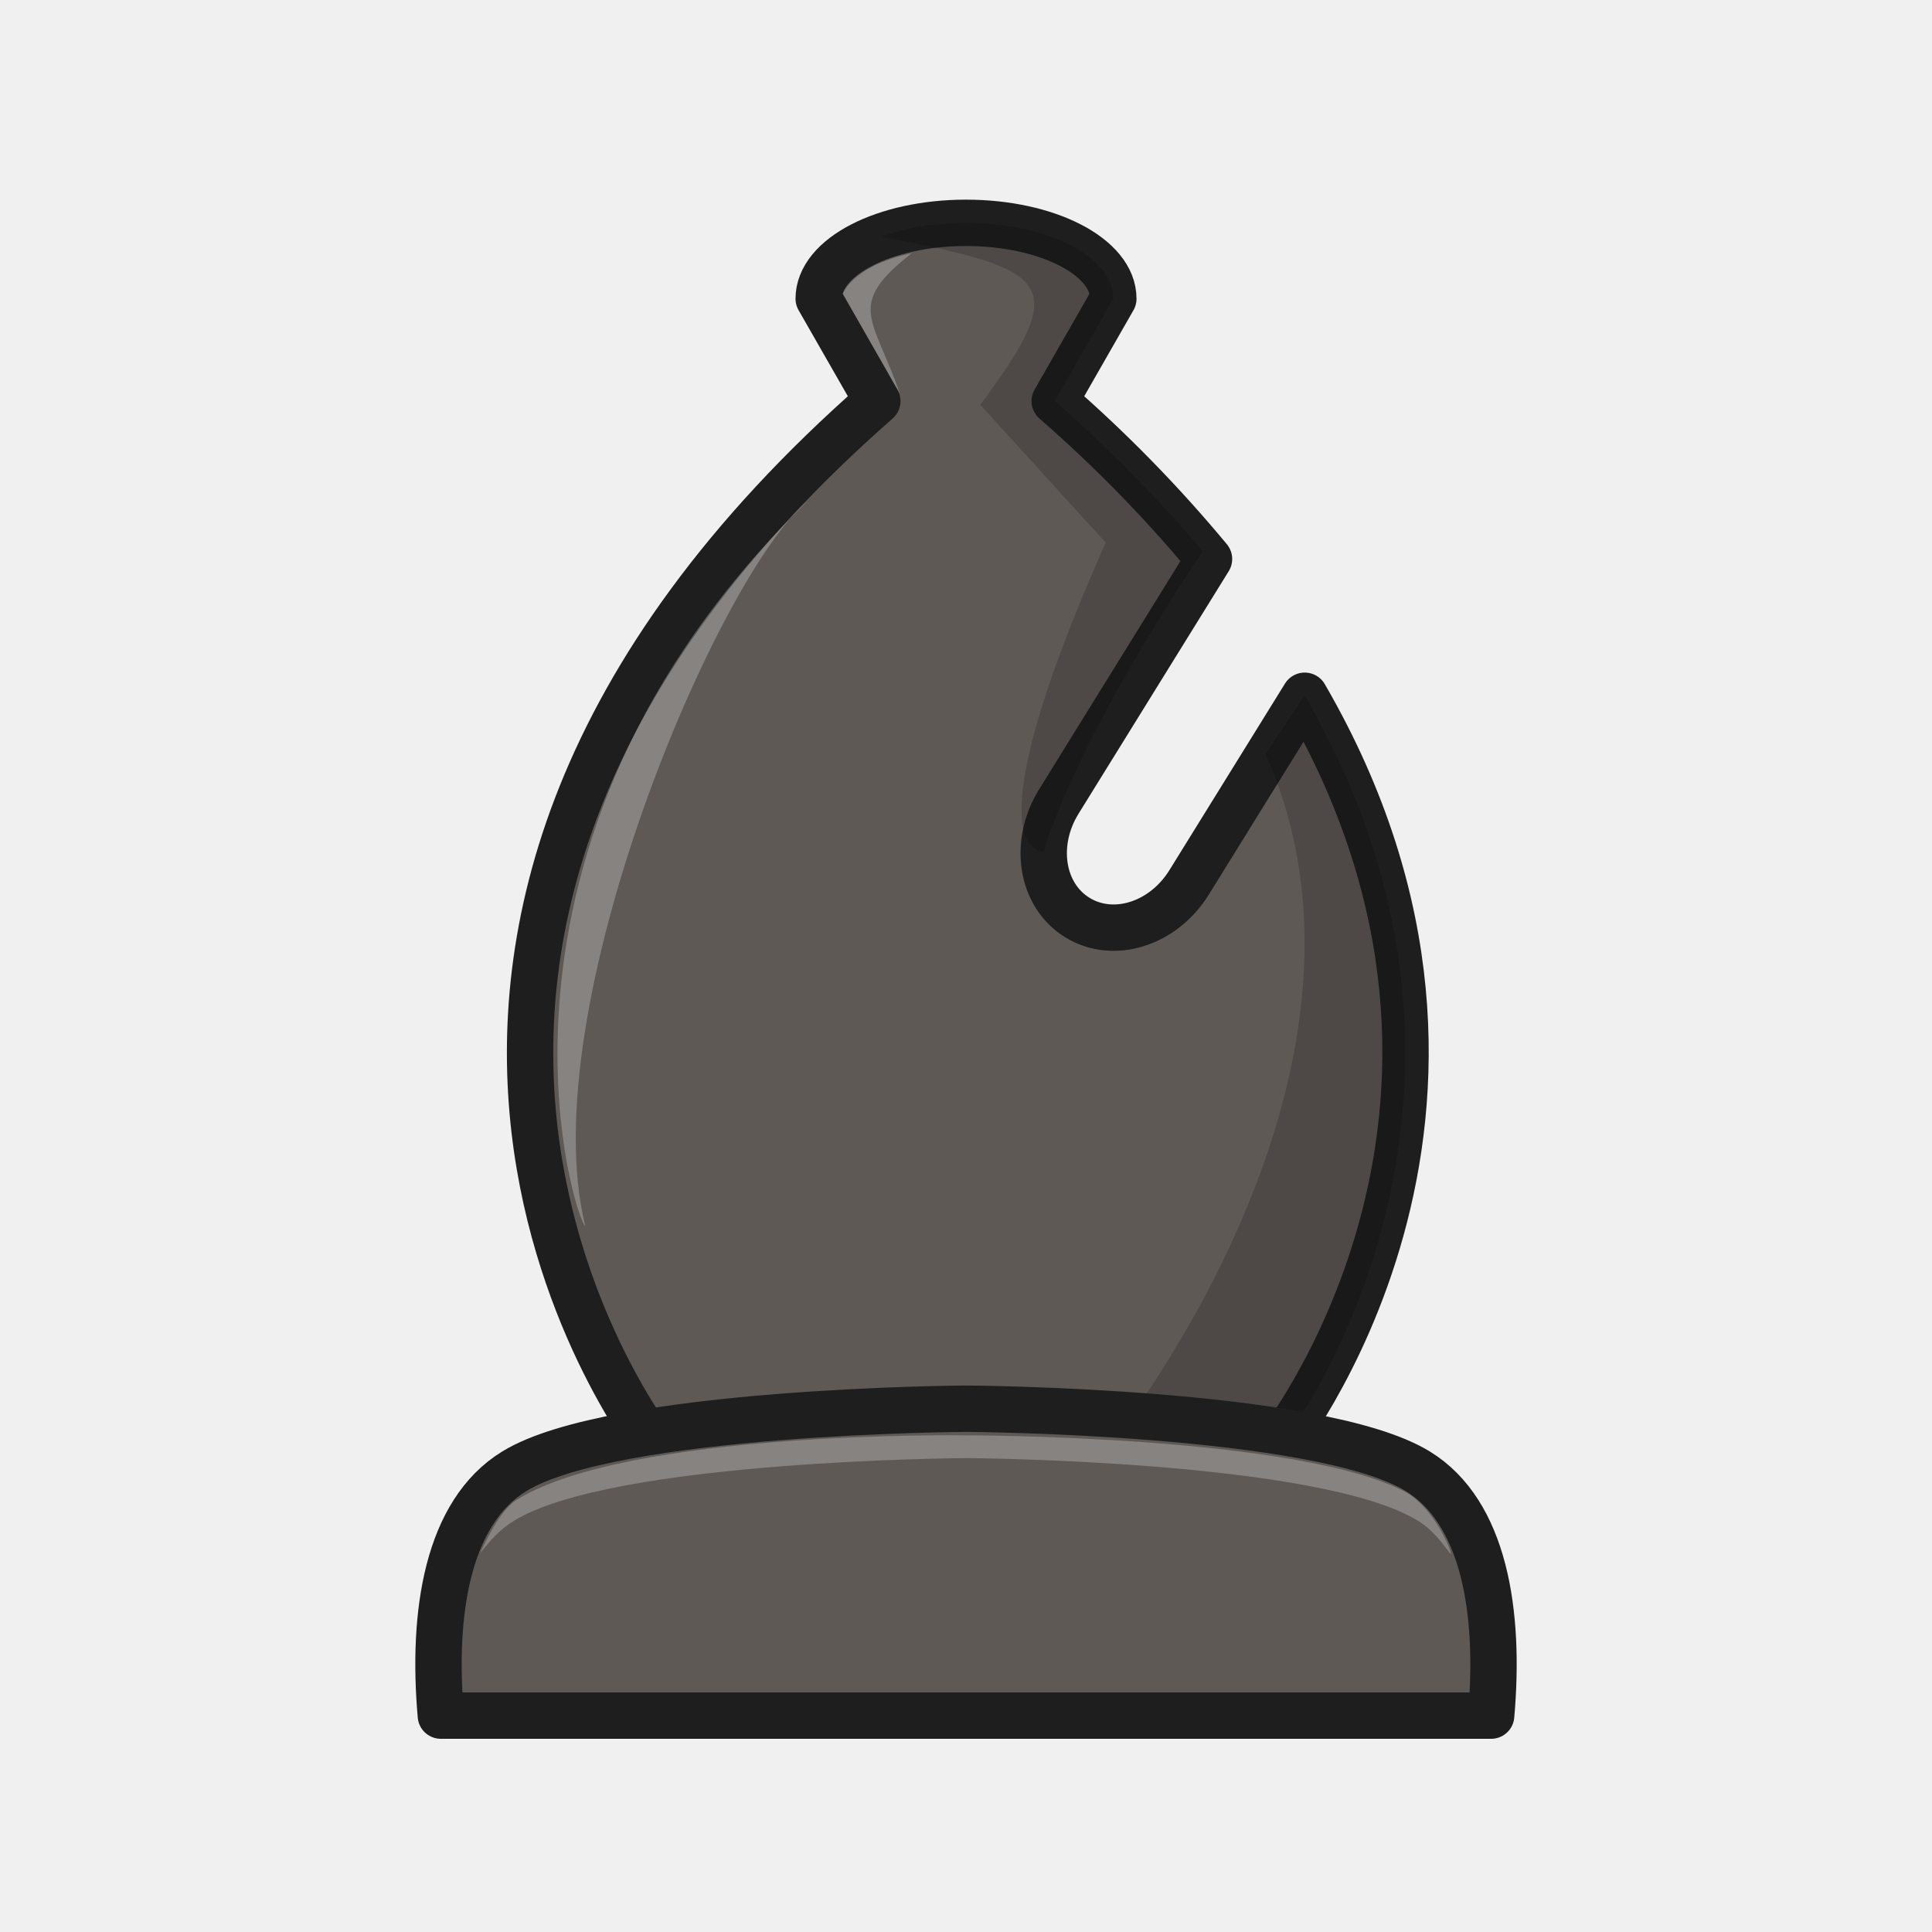
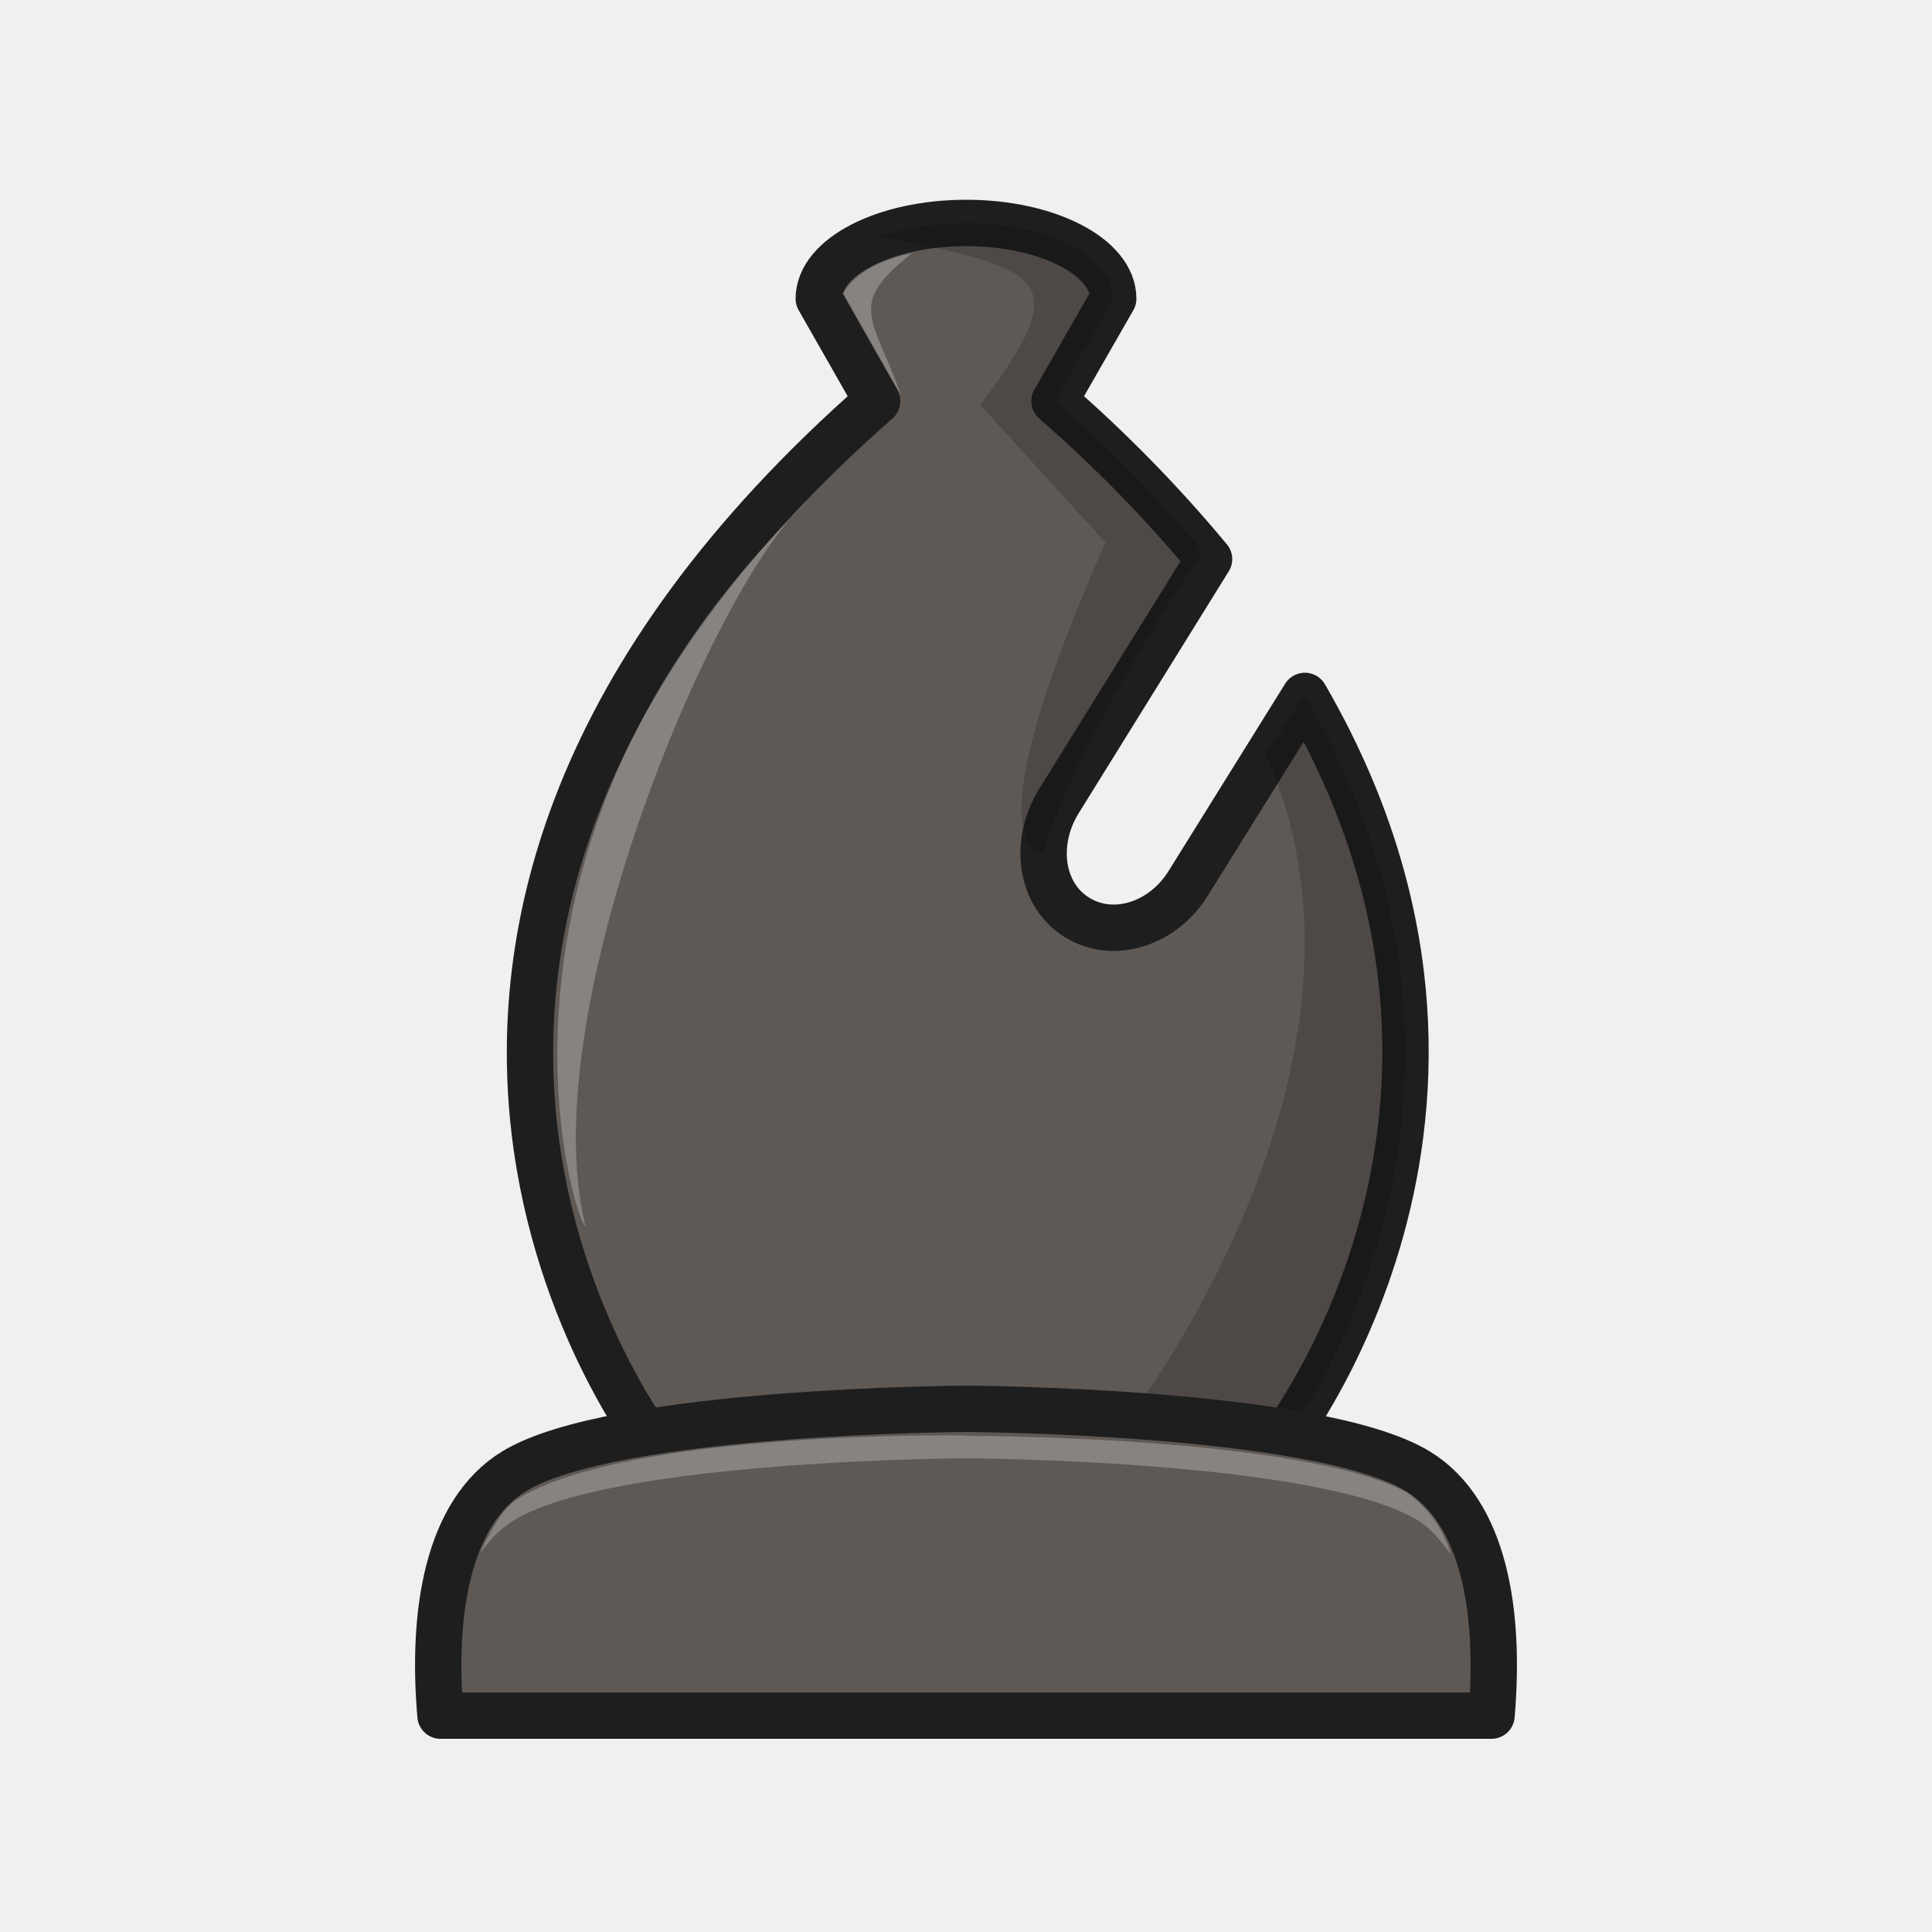
- <svg xmlns="http://www.w3.org/2000/svg" width="50mm" height="50mm" fill-rule="evenodd" clip-rule="evenodd" image-rendering="optimizeQuality" shape-rendering="geometricPrecision" text-rendering="geometricPrecision" viewBox="0 0 50 50">
-   <path d="M25 5.767c-2.106 0-3.812.879-3.812 1.963l1.517 2.65c-16.05 14.09-5.707 27.136-5.707 27.136h16.005s7.05-8.672.763-19.51l-2.99 4.827c-.67 1.084-1.962 1.49-2.897.911-.935-.578-1.147-1.917-.477-3l3.887-6.277a35.382 35.382 0 0 0-3.993-4.086l1.517-2.65c0-1.085-1.707-1.964-3.812-1.964z" style="fill:#5f5955;stroke-linejoin:round;stroke-width:1.2;stroke:#1e1e1e" />
-   <path d="M25 5.767c-.816 0-1.571.134-2.191.358 4.338.848 4.976 1.12 2.56 4.351l3.246 3.567c-3.657 8.24-1.604 7.991-1.604 7.991s.696-2.648 4.112-7.768a35.696 35.696 0 0 0-3.827-3.886l1.516-2.65c0-1.084-1.706-1.963-3.812-1.963zm8.765 12.238-1.009 1.513c3.737 8.413-4.134 17.997-4.134 17.997h4.381c.158.034 6.958-8.844.762-19.51z" style="fill:#000;opacity:.18" />
-   <path d="M15.145 31.721c-.22-.031-3.423-9.786 5.754-18.751-2.302 1.895-7.135 13.163-5.754 18.751zM23.292 10.196l-1.477-2.594s.242-.722 1.78-1.048c-1.726 1.35-.987 1.663-.303 3.642z" style="fill:#fff;opacity:.25" />
-   <path d="M25 36.457s-9.13.048-11.691 1.62c-1.727 1.06-2.135 3.65-1.9 6.323h27.182c.235-2.672-.172-5.264-1.9-6.324-2.56-1.57-11.69-1.619-11.69-1.619z" style="clip-rule:evenodd;fill-rule:evenodd;fill:#5f5955;image-rendering:optimizeQuality;shape-rendering:geometricPrecision;stroke-linejoin:round;stroke-width:1.2;stroke:#1e1e1e" />
-   <path d="M25 37.147s-8.712-.137-11.624 1.666c-.37.229-.7.84-.954 1.39.261-.331.502-.613.887-.85C15.869 37.784 25 37.736 25 37.736s9.132.048 11.692 1.619c.391.24.592.532.856.87.026-.076-.409-1.158-1.144-1.596C33.648 37.136 25 37.147 25 37.147z" style="clip-rule:evenodd;fill-rule:evenodd;fill:#fff;image-rendering:optimizeQuality;opacity:.25;shape-rendering:geometricPrecision" />
+ <svg xmlns="http://www.w3.org/2000/svg" fill-rule="evenodd" clip-rule="evenodd" image-rendering="optimizeQuality" shape-rendering="geometricPrecision" text-rendering="geometricPrecision" viewBox="0 0 50 50">
+   <path fill="#5f5955" stroke="#1e1e1e" stroke-linejoin="round" stroke-width="1.2" d="M25 5.77c-2.1 0-3.81.88-3.81 1.96l1.51 2.65C6.65 24.47 17 37.52 17 37.52h16s7.05-8.68.77-19.51l-3 4.82c-.66 1.09-1.96 1.5-2.9.91-.93-.57-1.14-1.91-.47-3l3.89-6.27a35.38 35.38 0 0 0-4-4.09l1.52-2.65c0-1.08-1.7-1.96-3.8-1.96z" />
+   <path d="M25 5.77c-.82 0-1.57.13-2.2.36 4.35.84 4.99 1.12 2.57 4.35l3.24 3.56c-3.65 8.24-1.6 8-1.6 8s.7-2.65 4.11-7.77a35.7 35.7 0 0 0-3.82-3.89l1.51-2.65c0-1.08-1.7-1.96-3.81-1.96zM33.77 18l-1.01 1.52c3.73 8.41-4.14 18-4.14 18H33c.16.03 6.96-8.85.77-19.52z" opacity=".18" />
+   <path fill="#fff" d="M15.14 31.72c-.22-.03-3.42-9.78 5.76-18.75-2.3 1.9-7.14 13.16-5.75 18.75zM23.3 10.2l-1.47-2.6s.24-.72 1.78-1.05c-1.73 1.35-1 1.67-.3 3.65z" opacity=".25" />
+   <path fill="#5f5955" stroke="#1e1e1e" stroke-linejoin="round" stroke-width="1.2" d="M25 36.46s-9.13.04-11.7 1.62c-1.72 1.06-2.13 3.65-1.9 6.32h27.2c.23-2.67-.18-5.26-1.9-6.32C34.12 36.5 25 36.46 25 36.46z" />
+   <path fill="#fff" d="M25 37.15S16.29 37 13.38 38.8c-.37.23-.7.84-.96 1.4.26-.34.5-.62.89-.86C15.87 37.78 25 37.74 25 37.74s9.13.04 11.7 1.61c.38.24.58.54.85.87a3 3 0 0 0-1.15-1.6C33.65 37.15 25 37.16 25 37.16z" opacity=".25" />
</svg>
